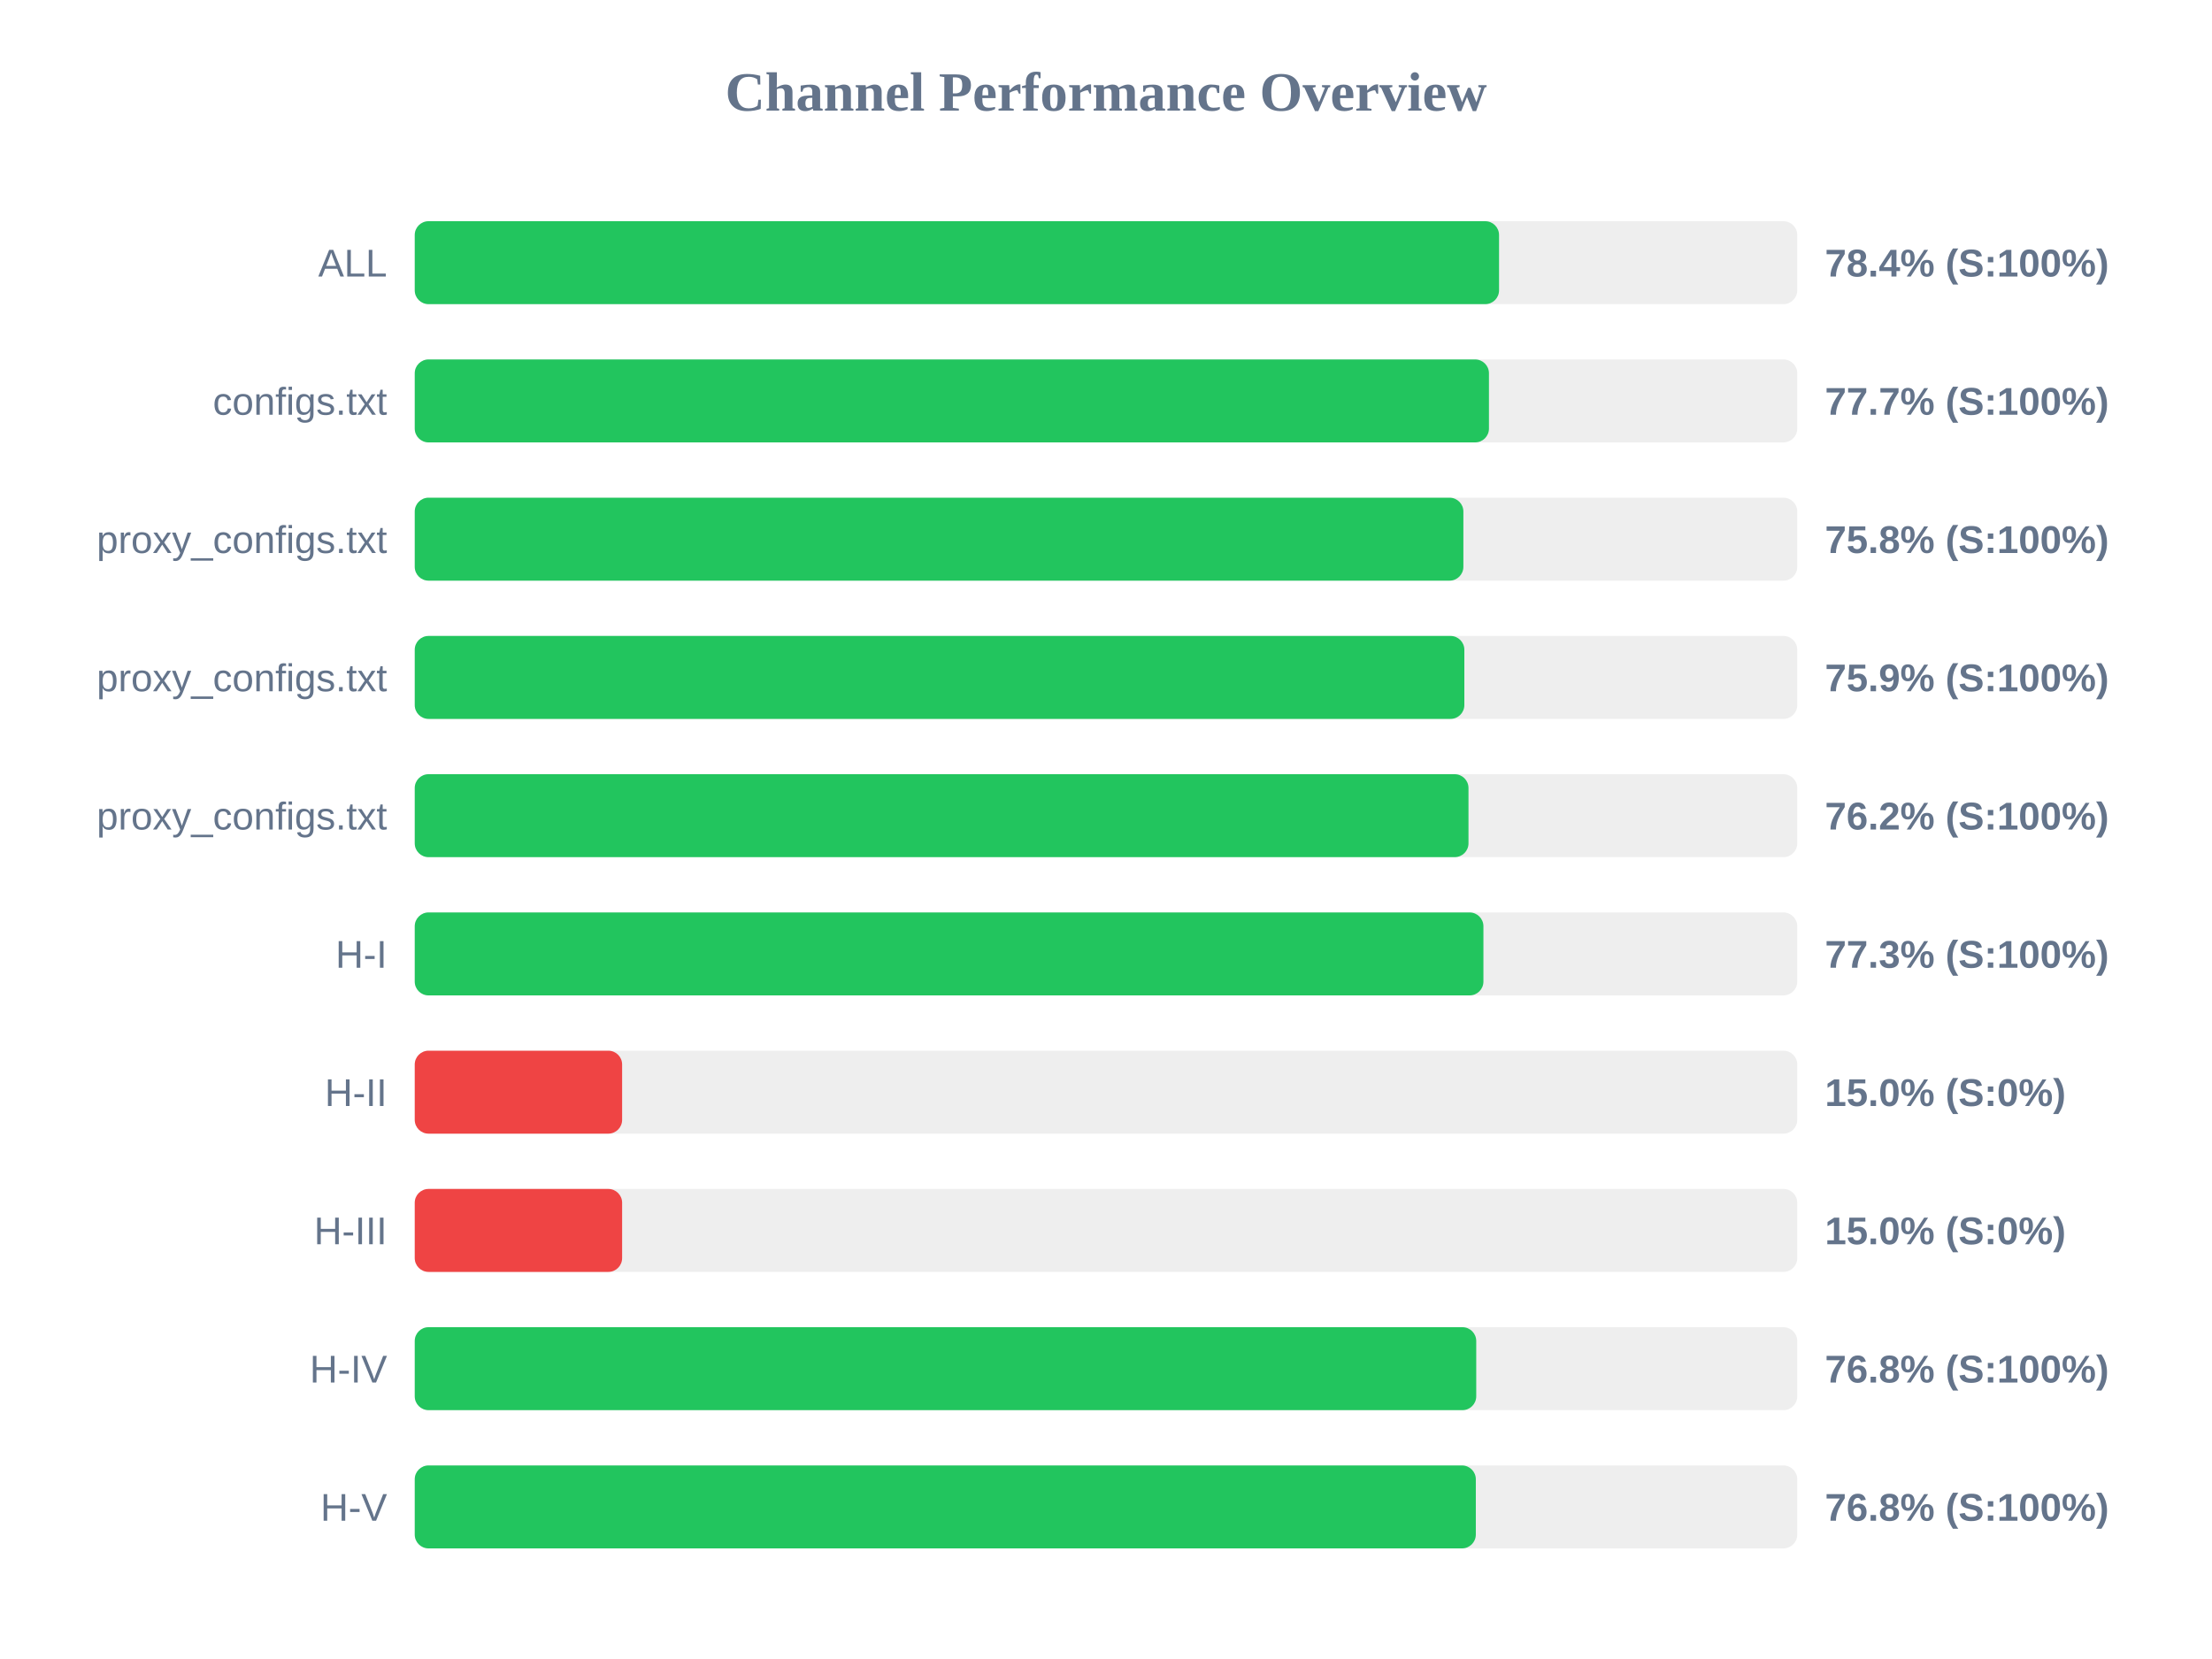
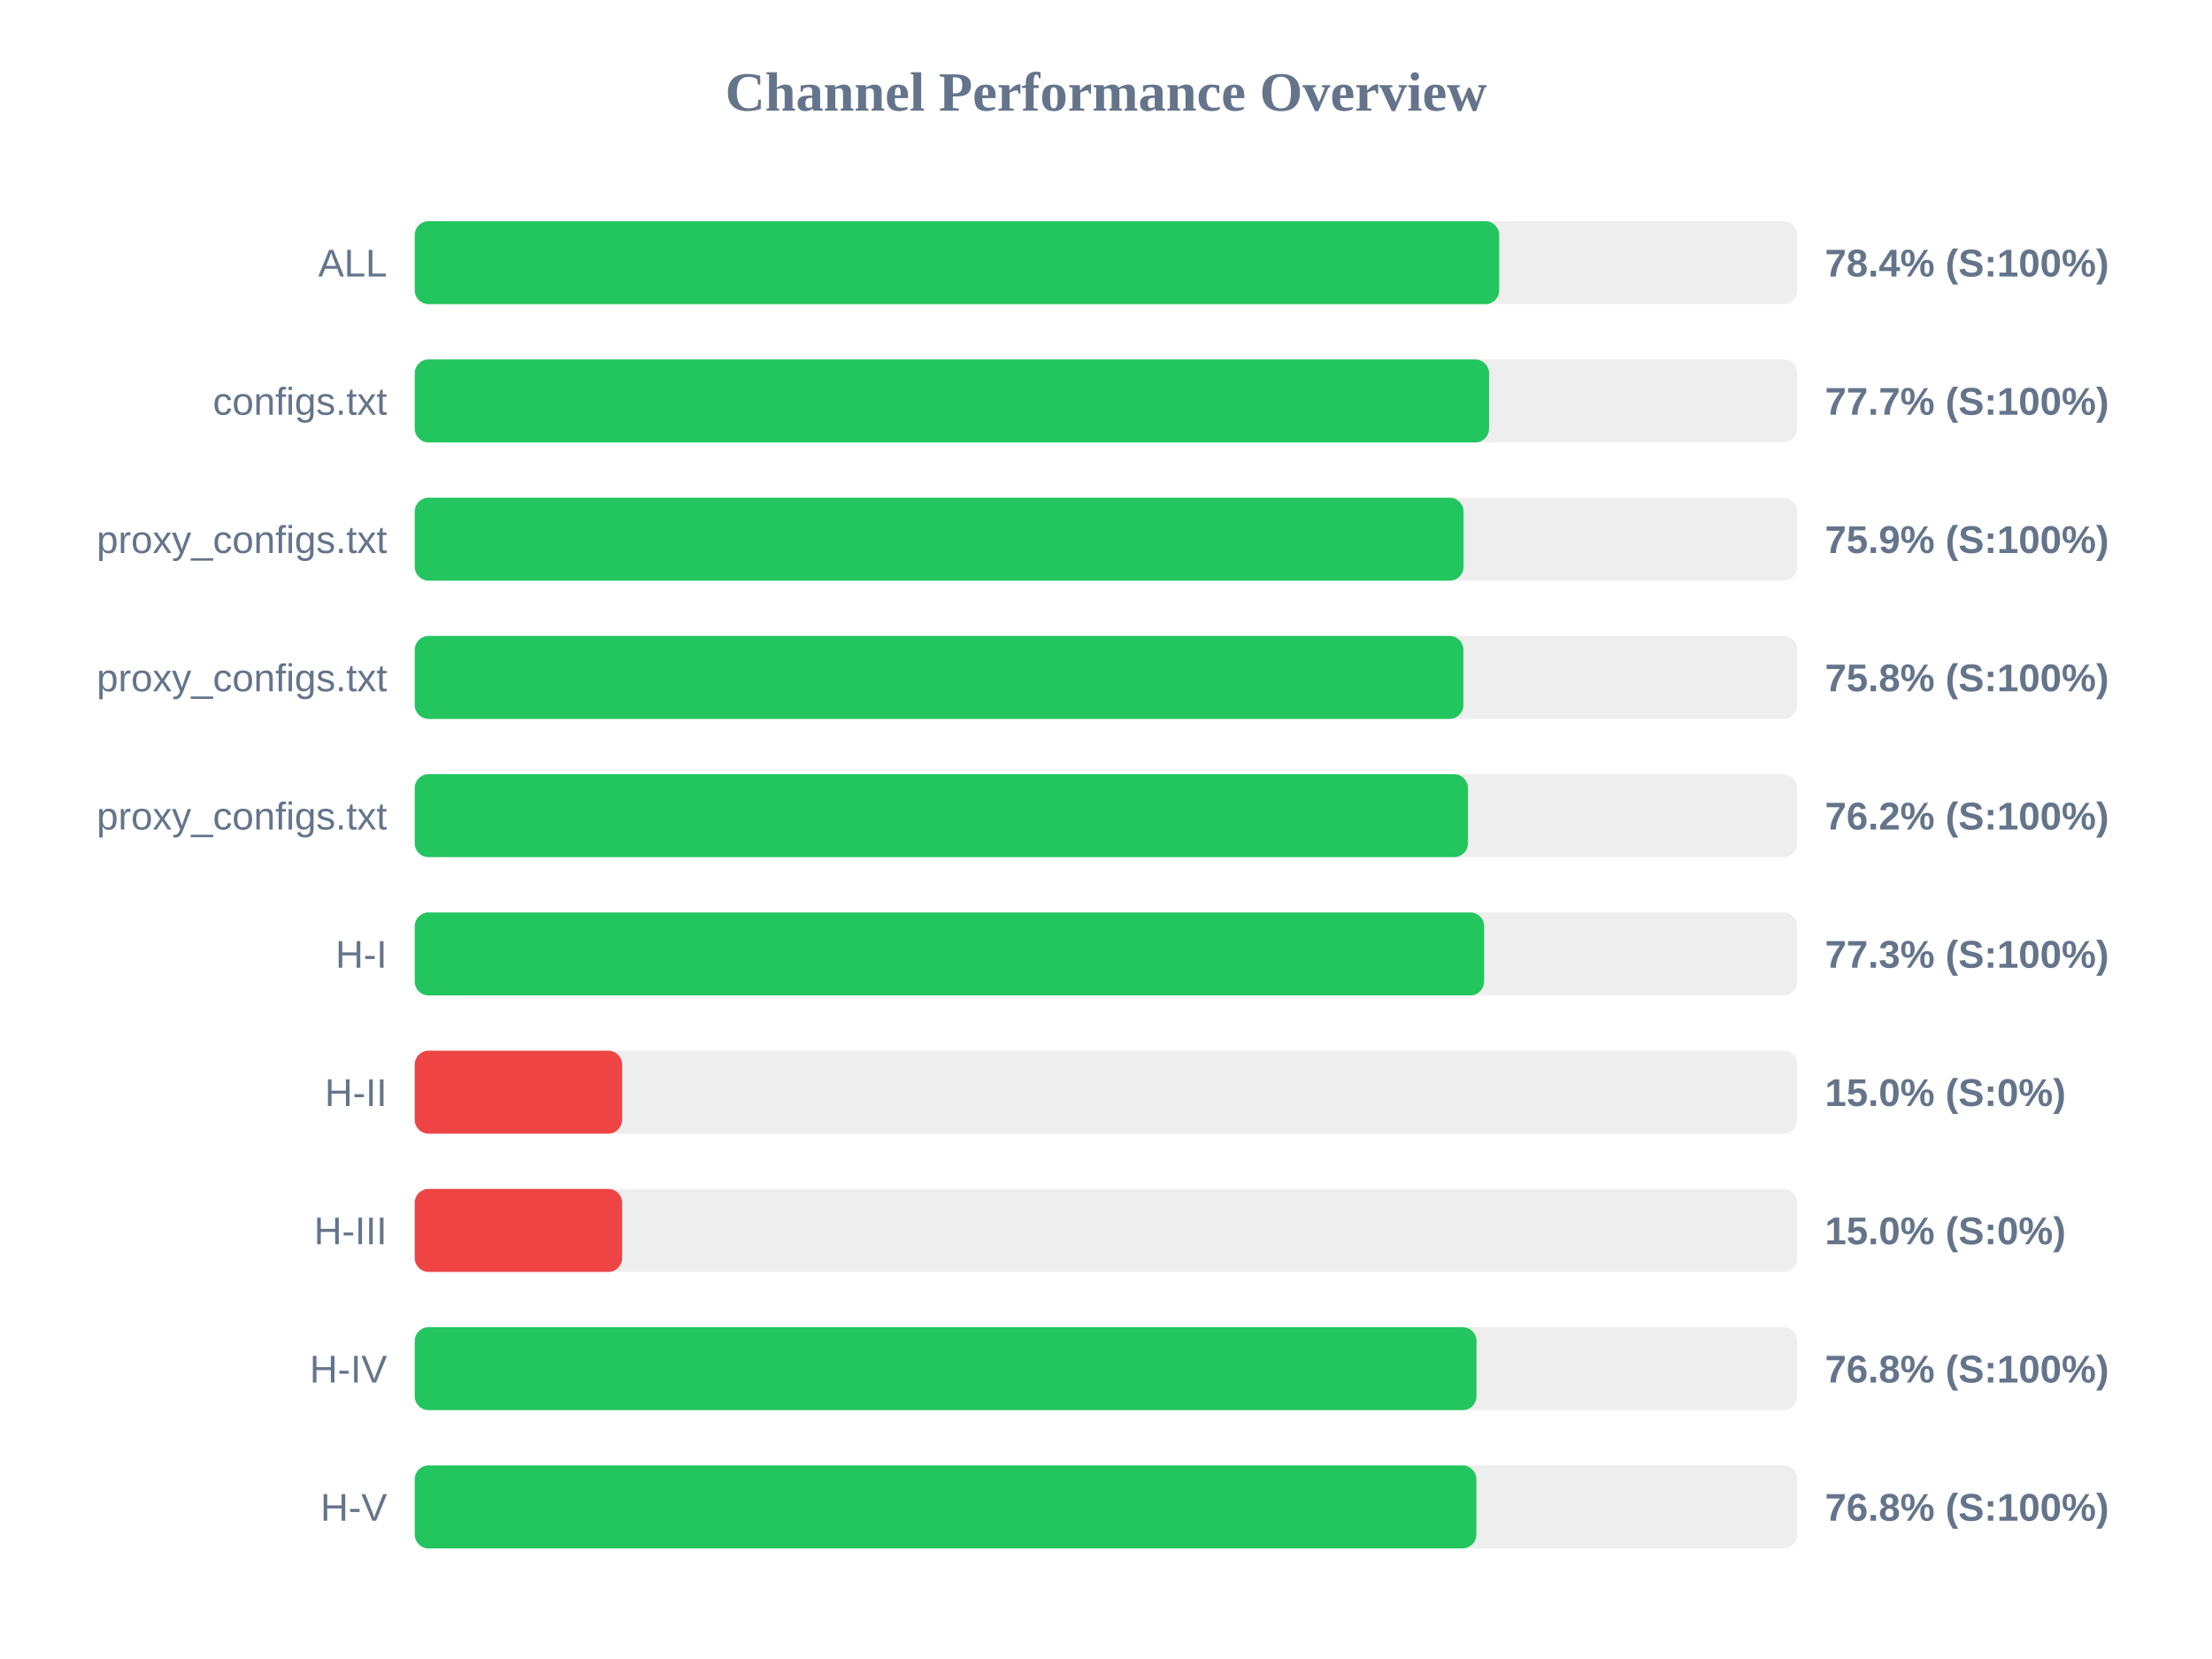
<svg xmlns="http://www.w3.org/2000/svg" width="800" height="600" version="1.1">
  <style>
        .row { font: 14px Arial; fill: #64748b; }
        .score { font: bold 14px Arial; fill: #64748b; }
    </style>
  <text x="400" y="40" text-anchor="middle" font-size="20px" font-weight="bold" fill="#64748b">Channel Performance Overview</text>
  <rect x="150" y="80" width="500" height="30" fill="#eee" rx="5" />
-   <rect x="150" y="80" width="392.15" height="30" fill="#22c55e" rx="5" />
+   <rect x="150" y="80" width="392.2" height="30" fill="#22c55e" rx="5" />
  <text x="140" y="100" text-anchor="end" class="row">ALL</text>
  <text x="660" y="100" text-anchor="start" class="score">78.4% (S:100%)</text>
  <rect x="150" y="130" width="500" height="30" fill="#eee" rx="5" />
-   <rect x="150" y="130" width="388.5" height="30" fill="#22c55e" rx="5" />
+   <rect x="150" y="130" width="388.55" height="30" fill="#22c55e" rx="5" />
  <text x="140" y="150" text-anchor="end" class="row">configs.txt</text>
  <text x="660" y="150" text-anchor="start" class="score">77.7% (S:100%)</text>
  <rect x="150" y="180" width="500" height="30" fill="#eee" rx="5" />
-   <rect x="150" y="180" width="379.25" height="30" fill="#22c55e" rx="5" />
+   <rect x="150" y="180" width="379.3" height="30" fill="#22c55e" rx="5" />
  <text x="140" y="200" text-anchor="end" class="row">proxy_configs.txt</text>
-   <text x="660" y="200" text-anchor="start" class="score">75.8% (S:100%)</text>
+   <text x="660" y="200" text-anchor="start" class="score">75.9% (S:100%)</text>
  <rect x="150" y="230" width="500" height="30" fill="#eee" rx="5" />
-   <rect x="150" y="230" width="379.6" height="30" fill="#22c55e" rx="5" />
+   <rect x="150" y="230" width="379.25" height="30" fill="#22c55e" rx="5" />
  <text x="140" y="250" text-anchor="end" class="row">proxy_configs.txt</text>
-   <text x="660" y="250" text-anchor="start" class="score">75.9% (S:100%)</text>
+   <text x="660" y="250" text-anchor="start" class="score">75.8% (S:100%)</text>
  <rect x="150" y="280" width="500" height="30" fill="#eee" rx="5" />
-   <rect x="150" y="280" width="381.1" height="30" fill="#22c55e" rx="5" />
+   <rect x="150" y="280" width="380.9" height="30" fill="#22c55e" rx="5" />
  <text x="140" y="300" text-anchor="end" class="row">proxy_configs.txt</text>
  <text x="660" y="300" text-anchor="start" class="score">76.2% (S:100%)</text>
  <rect x="150" y="330" width="500" height="30" fill="#eee" rx="5" />
-   <rect x="150" y="330" width="386.5" height="30" fill="#22c55e" rx="5" />
+   <rect x="150" y="330" width="386.75" height="30" fill="#22c55e" rx="5" />
  <text x="140" y="350" text-anchor="end" class="row">H-I</text>
  <text x="660" y="350" text-anchor="start" class="score">77.3% (S:100%)</text>
  <rect x="150" y="380" width="500" height="30" fill="#eee" rx="5" />
  <rect x="150" y="380" width="75.0" height="30" fill="#ef4444" rx="5" />
  <text x="140" y="400" text-anchor="end" class="row">H-II</text>
  <text x="660" y="400" text-anchor="start" class="score">15.0% (S:0%)</text>
  <rect x="150" y="430" width="500" height="30" fill="#eee" rx="5" />
  <rect x="150" y="430" width="75.0" height="30" fill="#ef4444" rx="5" />
  <text x="140" y="450" text-anchor="end" class="row">H-III</text>
  <text x="660" y="450" text-anchor="start" class="score">15.0% (S:0%)</text>
  <rect x="150" y="480" width="500" height="30" fill="#eee" rx="5" />
-   <rect x="150" y="480" width="383.9" height="30" fill="#22c55e" rx="5" />
+   <rect x="150" y="480" width="384.0" height="30" fill="#22c55e" rx="5" />
  <text x="140" y="500" text-anchor="end" class="row">H-IV</text>
  <text x="660" y="500" text-anchor="start" class="score">76.8% (S:100%)</text>
  <rect x="150" y="530" width="500" height="30" fill="#eee" rx="5" />
-   <rect x="150" y="530" width="383.75" height="30" fill="#22c55e" rx="5" />
+   <rect x="150" y="530" width="383.95" height="30" fill="#22c55e" rx="5" />
  <text x="140" y="550" text-anchor="end" class="row">H-V</text>
  <text x="660" y="550" text-anchor="start" class="score">76.8% (S:100%)</text>
</svg>
